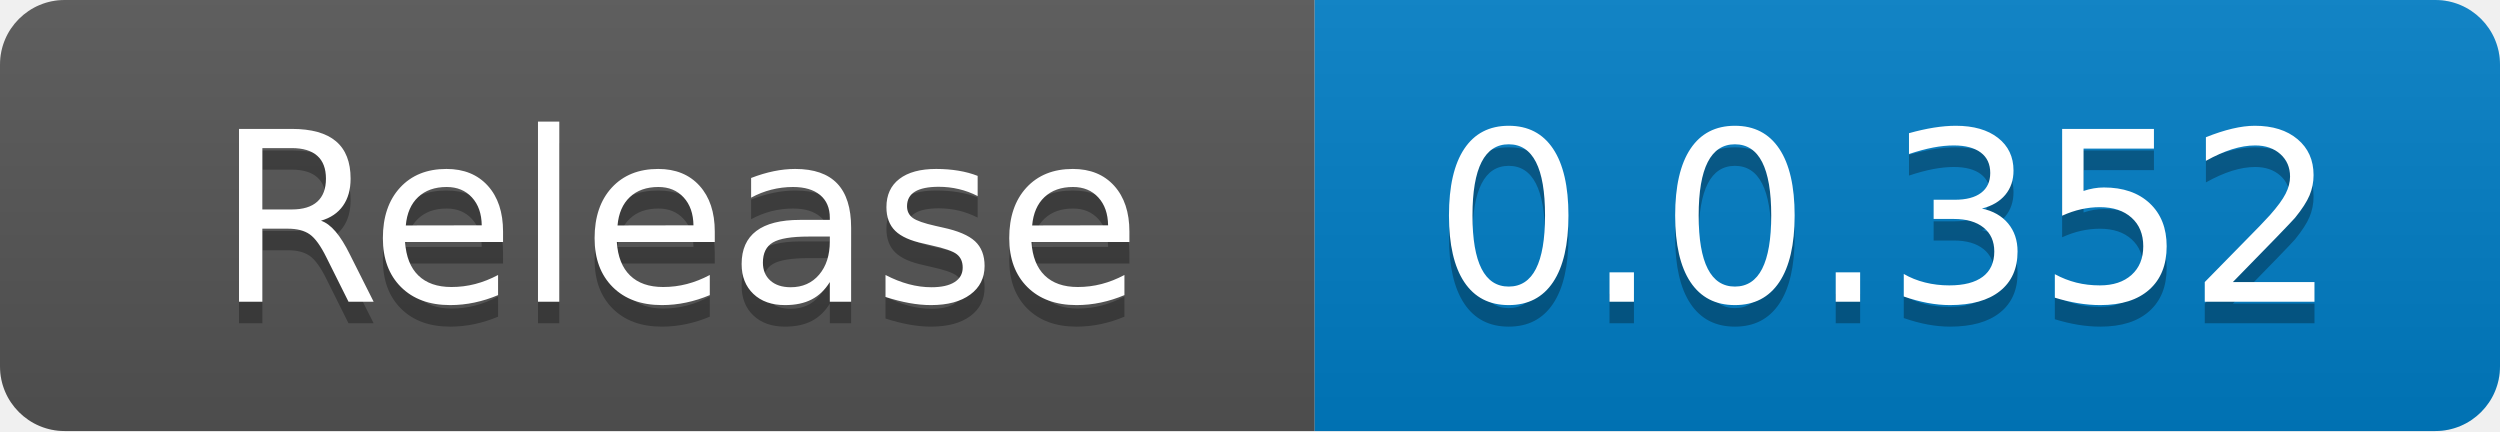
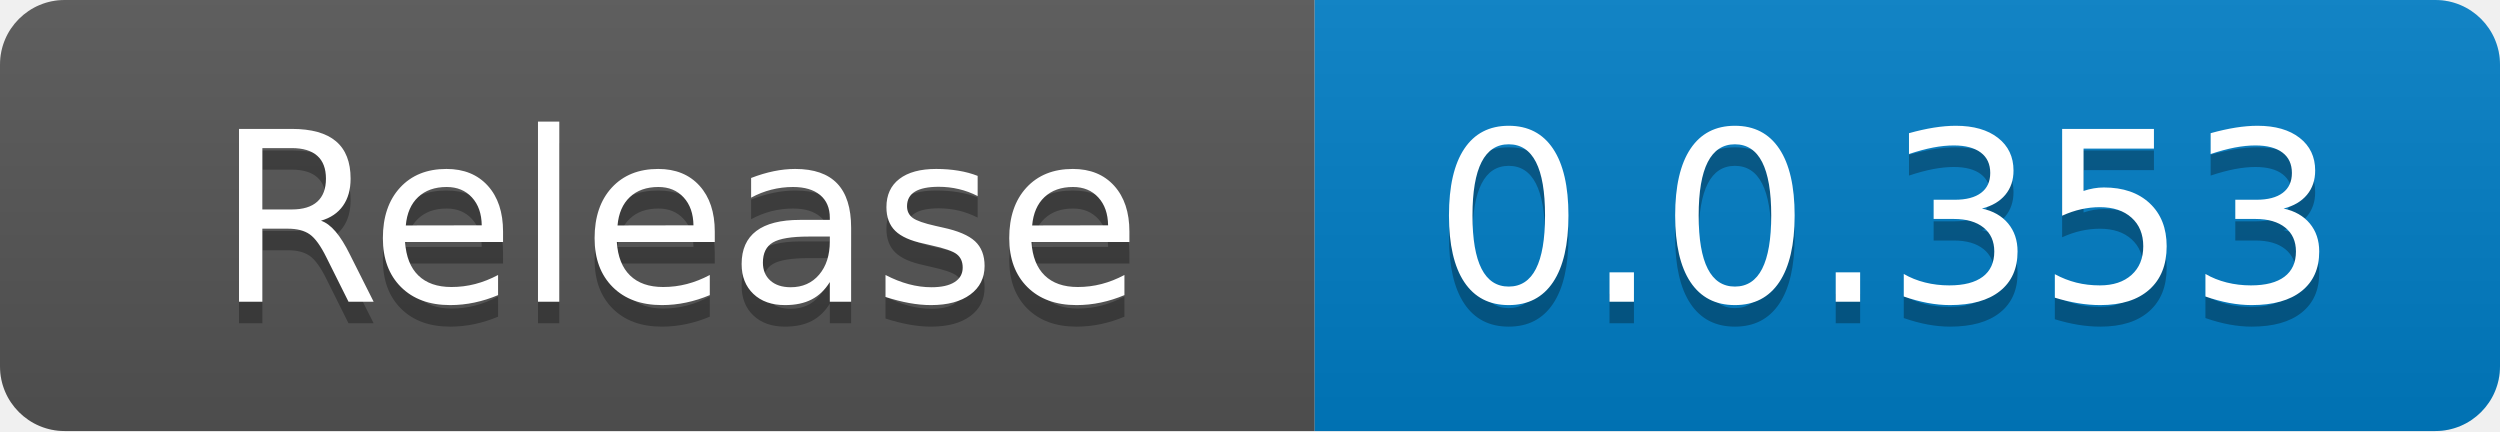
<svg xmlns="http://www.w3.org/2000/svg" width="116" height="20" role="img" aria-label="code size: 2.22 MB">
  <linearGradient id="s" x2="0" y2="100%">
    <stop offset="0" stop-color="#bbb" stop-opacity=".1" />
    <stop offset="1" stop-opacity=".1" />
  </linearGradient>
  <clipPath id="r">
    <rect width="116" height="20" rx="3" fill="#fff" />
  </clipPath>
  <g clip-path="url(#r)">
    <rect width="61" height="20" fill="#555" />
    <rect x="61" width="55" height="20" fill="#007ec6" />
    <rect width="116" height="20" fill="url(#s)" />
  </g>
  <g fill="#fff" text-anchor="middle" font-family="Verdana,Geneva,DejaVu Sans,sans-serif" text-rendering="geometricPrecision" font-size="110">
    <text x="315" y="150" fill="#010101" fill-opacity=".3" transform="scale(.1)" textLength="510">Release</text>
    <text x="315" y="140" transform="scale(.1)" fill="#fff" textLength="510">Release</text>
-     <text x="875" y="150" fill="#010101" fill-opacity=".3" transform="scale(.1)" textLength="450">0.0.352</text>
-     <text x="875" y="140" transform="scale(.1)" fill="#fff" textLength="450">0.0.352</text>
+     <text x="875" y="150" fill="#010101" fill-opacity=".3" transform="scale(.1)" textLength="450">0.0.353</text>
+     <text x="875" y="140" transform="scale(.1)" fill="#fff" textLength="450">0.0.353</text>
  </g>
</svg>
